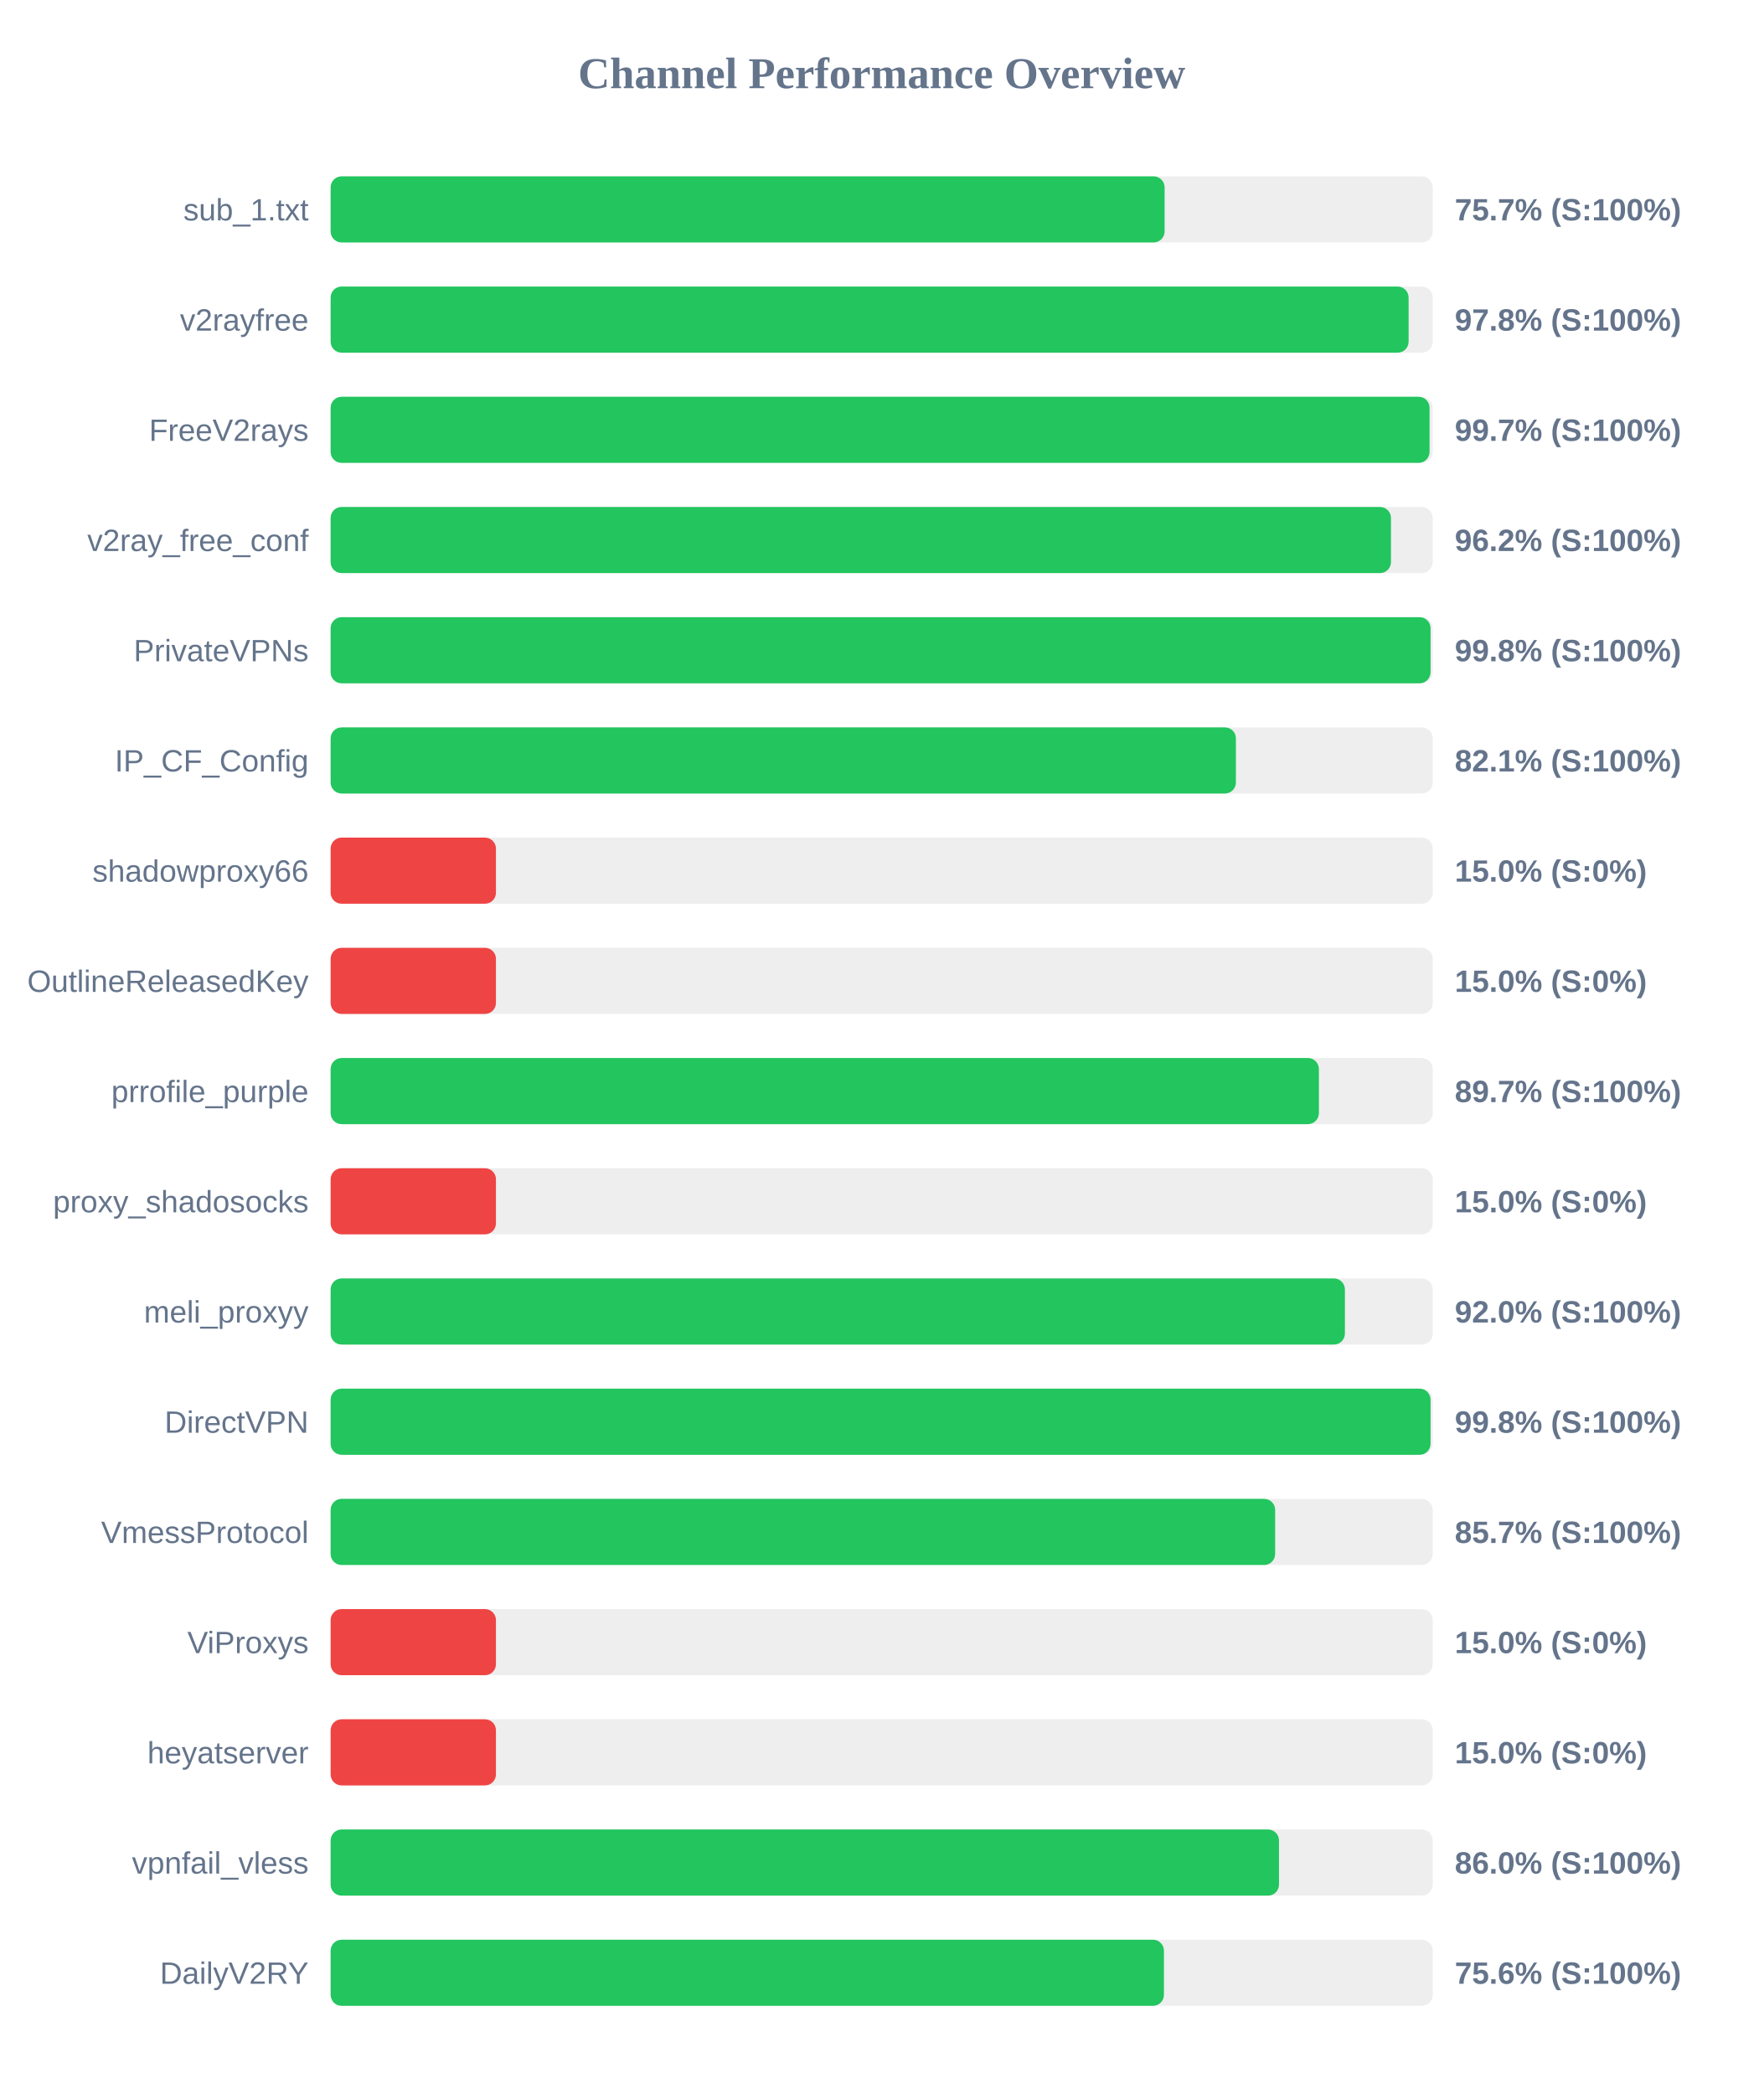
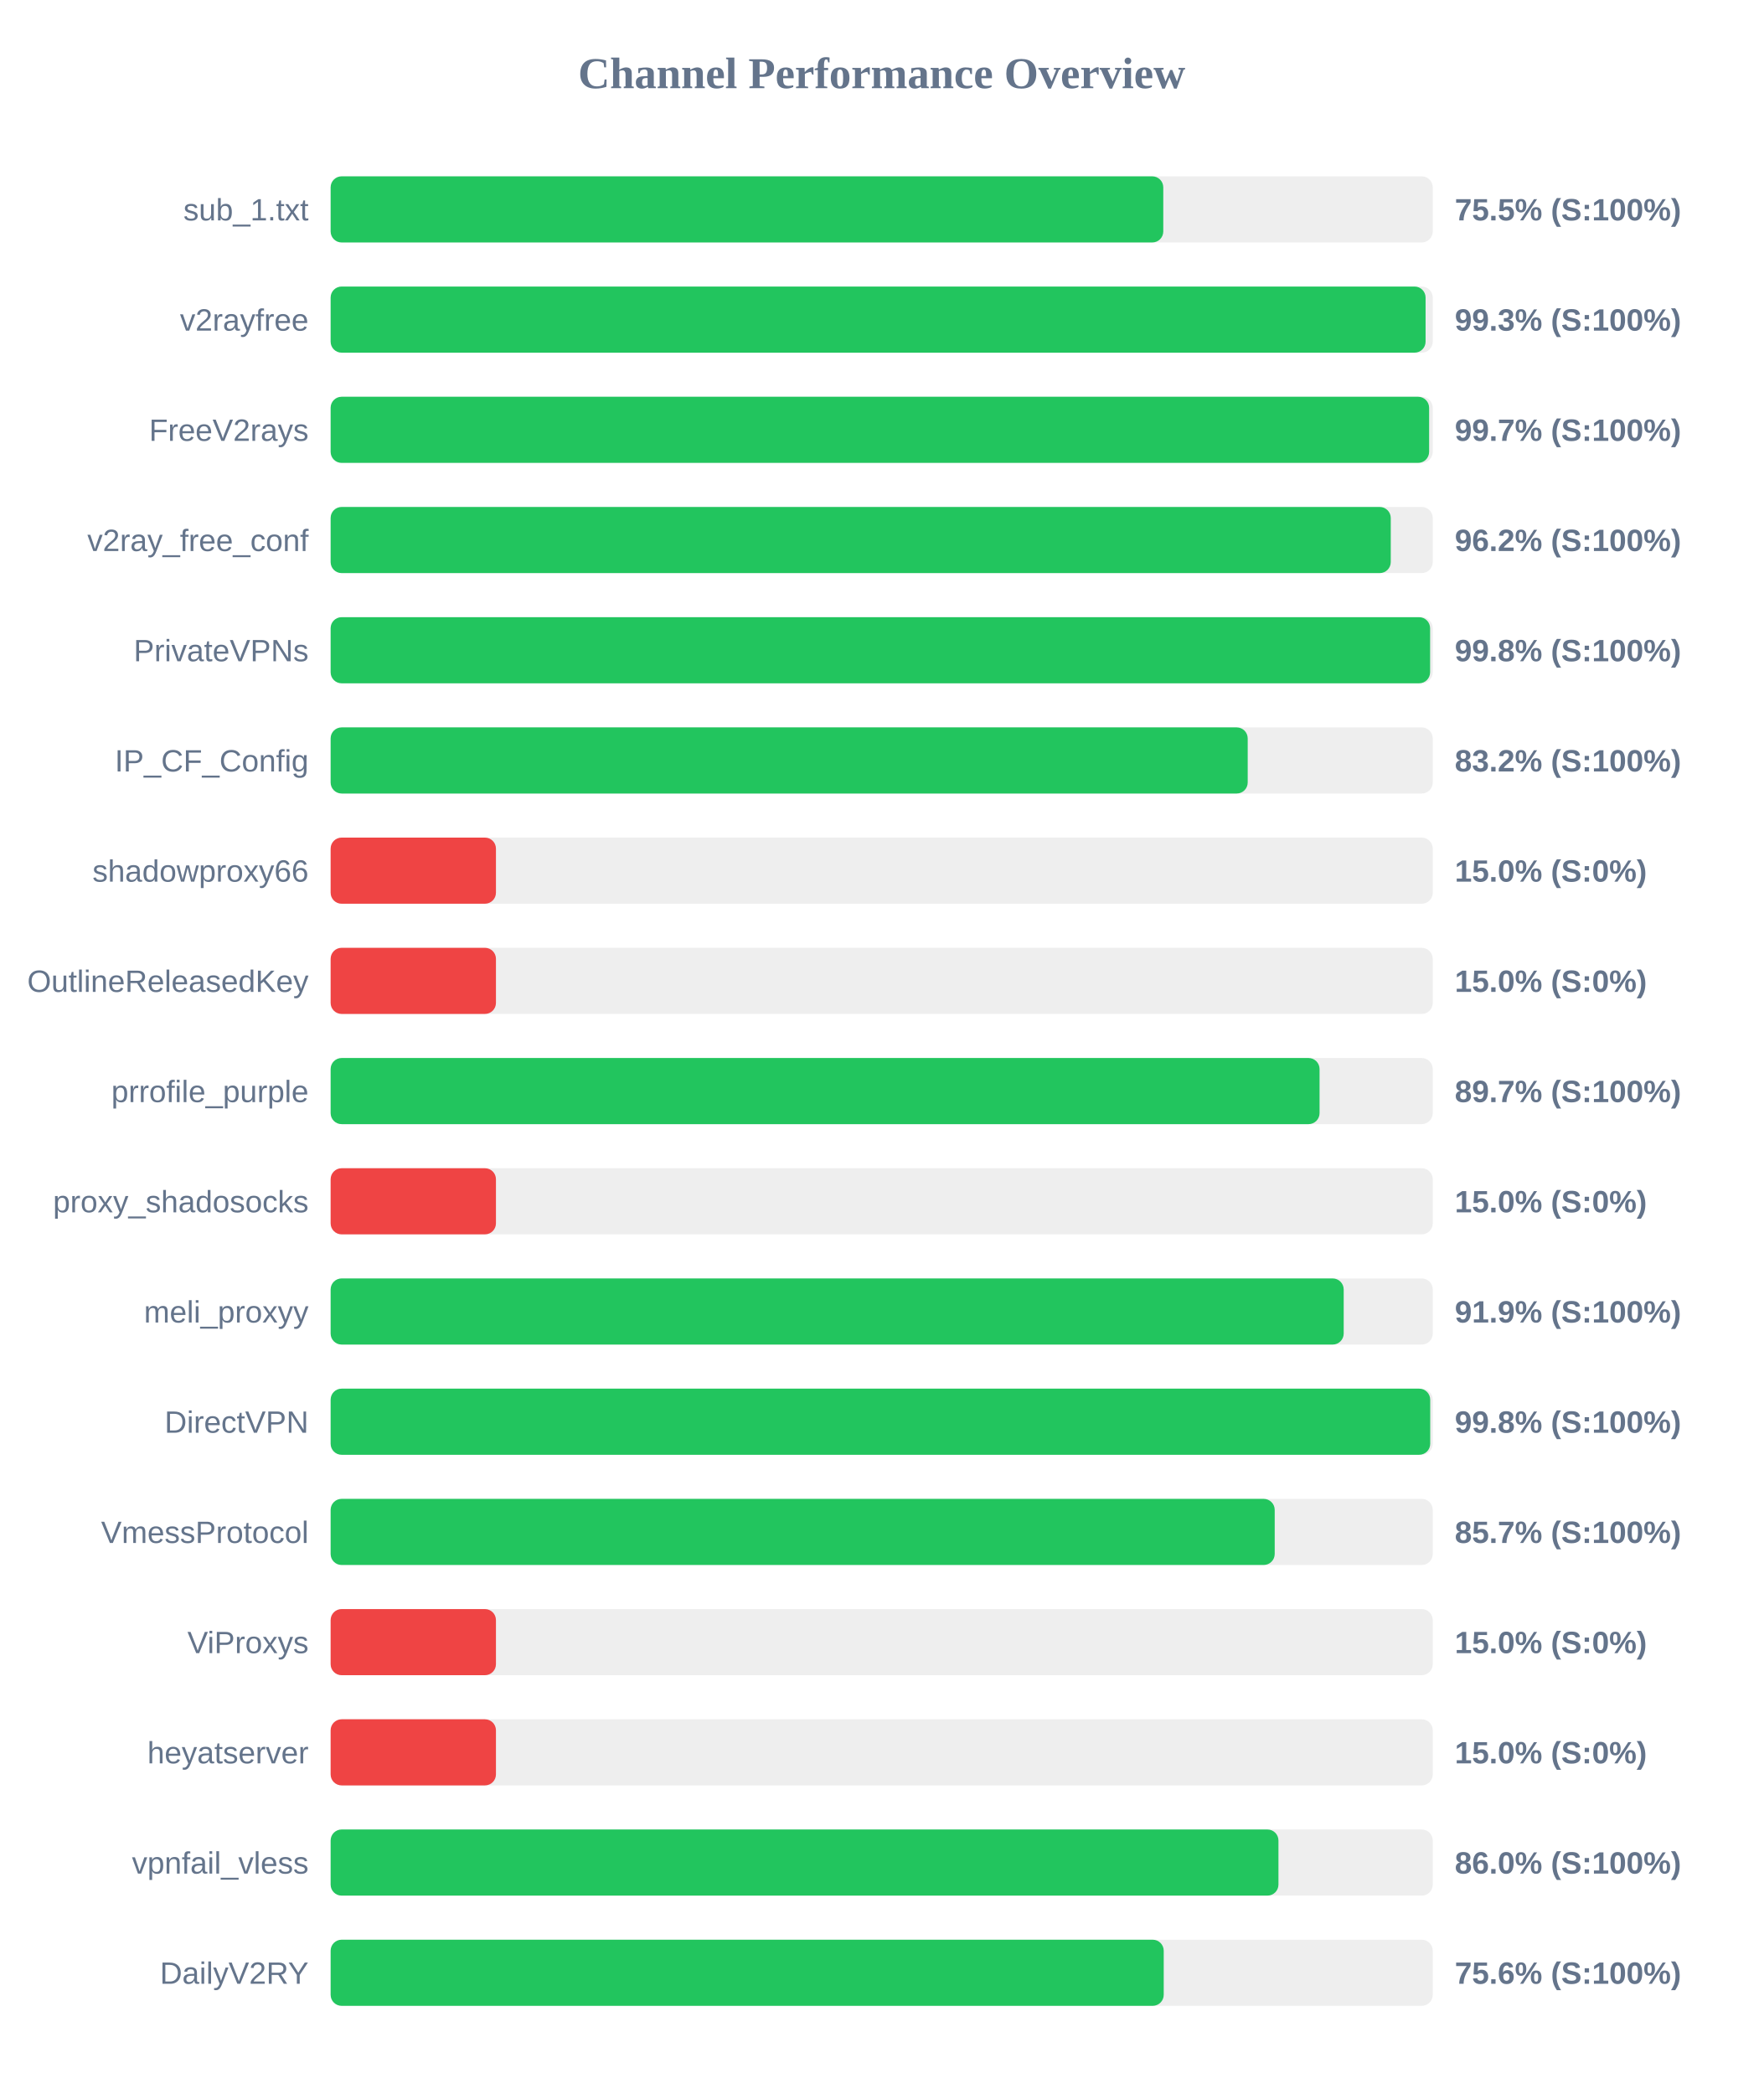
<svg xmlns="http://www.w3.org/2000/svg" width="800" height="950" version="1.1">
  <style>
        .row { font: 14px Arial; fill: #64748b; }
        .score { font: bold 14px Arial; fill: #64748b; }
    </style>
  <text x="400" y="40" text-anchor="middle" font-size="20px" font-weight="bold" fill="#64748b">Channel Performance Overview</text>
  <rect x="150" y="80" width="500" height="30" fill="#eee" rx="5" />
-   <rect x="150" y="80" width="378.35" height="30" fill="#22c55e" rx="5" />
+   <rect x="150" y="80" width="377.75" height="30" fill="#22c55e" rx="5" />
  <text x="140" y="100" text-anchor="end" class="row">sub_1.txt</text>
-   <text x="660" y="100" text-anchor="start" class="score">75.7% (S:100%)</text>
+   <text x="660" y="100" text-anchor="start" class="score">75.5% (S:100%)</text>
  <rect x="150" y="130" width="500" height="30" fill="#eee" rx="5" />
-   <rect x="150" y="130" width="489.05" height="30" fill="#22c55e" rx="5" />
+   <rect x="150" y="130" width="496.75" height="30" fill="#22c55e" rx="5" />
  <text x="140" y="150" text-anchor="end" class="row">v2rayfree</text>
-   <text x="660" y="150" text-anchor="start" class="score">97.8% (S:100%)</text>
+   <text x="660" y="150" text-anchor="start" class="score">99.3% (S:100%)</text>
  <rect x="150" y="180" width="500" height="30" fill="#eee" rx="5" />
-   <rect x="150" y="180" width="498.55" height="30" fill="#22c55e" rx="5" />
+   <rect x="150" y="180" width="498.35" height="30" fill="#22c55e" rx="5" />
  <text x="140" y="200" text-anchor="end" class="row">FreeV2rays</text>
  <text x="660" y="200" text-anchor="start" class="score">99.7% (S:100%)</text>
  <rect x="150" y="230" width="500" height="30" fill="#eee" rx="5" />
-   <rect x="150" y="230" width="481.05" height="30" fill="#22c55e" rx="5" />
+   <rect x="150" y="230" width="480.95" height="30" fill="#22c55e" rx="5" />
  <text x="140" y="250" text-anchor="end" class="row">v2ray_free_conf</text>
  <text x="660" y="250" text-anchor="start" class="score">96.2% (S:100%)</text>
  <rect x="150" y="280" width="500" height="30" fill="#eee" rx="5" />
-   <rect x="150" y="280" width="499.0" height="30" fill="#22c55e" rx="5" />
+   <rect x="150" y="280" width="498.8" height="30" fill="#22c55e" rx="5" />
  <text x="140" y="300" text-anchor="end" class="row">PrivateVPNs</text>
  <text x="660" y="300" text-anchor="start" class="score">99.8% (S:100%)</text>
  <rect x="150" y="330" width="500" height="30" fill="#eee" rx="5" />
-   <rect x="150" y="330" width="410.7" height="30" fill="#22c55e" rx="5" />
+   <rect x="150" y="330" width="416.05" height="30" fill="#22c55e" rx="5" />
  <text x="140" y="350" text-anchor="end" class="row">IP_CF_Config</text>
-   <text x="660" y="350" text-anchor="start" class="score">82.1% (S:100%)</text>
+   <text x="660" y="350" text-anchor="start" class="score">83.2% (S:100%)</text>
  <rect x="150" y="380" width="500" height="30" fill="#eee" rx="5" />
  <rect x="150" y="380" width="75.0" height="30" fill="#ef4444" rx="5" />
  <text x="140" y="400" text-anchor="end" class="row">shadowproxy66</text>
  <text x="660" y="400" text-anchor="start" class="score">15.0% (S:0%)</text>
  <rect x="150" y="430" width="500" height="30" fill="#eee" rx="5" />
  <rect x="150" y="430" width="75.0" height="30" fill="#ef4444" rx="5" />
  <text x="140" y="450" text-anchor="end" class="row">OutlineReleasedKey</text>
  <text x="660" y="450" text-anchor="start" class="score">15.0% (S:0%)</text>
  <rect x="150" y="480" width="500" height="30" fill="#eee" rx="5" />
-   <rect x="150" y="480" width="448.35" height="30" fill="#22c55e" rx="5" />
+   <rect x="150" y="480" width="448.65" height="30" fill="#22c55e" rx="5" />
  <text x="140" y="500" text-anchor="end" class="row">prrofile_purple</text>
  <text x="660" y="500" text-anchor="start" class="score">89.7% (S:100%)</text>
  <rect x="150" y="530" width="500" height="30" fill="#eee" rx="5" />
  <rect x="150" y="530" width="75.0" height="30" fill="#ef4444" rx="5" />
  <text x="140" y="550" text-anchor="end" class="row">proxy_shadosocks</text>
  <text x="660" y="550" text-anchor="start" class="score">15.0% (S:0%)</text>
  <rect x="150" y="580" width="500" height="30" fill="#eee" rx="5" />
-   <rect x="150" y="580" width="460.15" height="30" fill="#22c55e" rx="5" />
+   <rect x="150" y="580" width="459.6" height="30" fill="#22c55e" rx="5" />
  <text x="140" y="600" text-anchor="end" class="row">meli_proxyy</text>
-   <text x="660" y="600" text-anchor="start" class="score">92.0% (S:100%)</text>
+   <text x="660" y="600" text-anchor="start" class="score">91.9% (S:100%)</text>
  <rect x="150" y="630" width="500" height="30" fill="#eee" rx="5" />
-   <rect x="150" y="630" width="499.0" height="30" fill="#22c55e" rx="5" />
+   <rect x="150" y="630" width="498.85" height="30" fill="#22c55e" rx="5" />
  <text x="140" y="650" text-anchor="end" class="row">DirectVPN</text>
  <text x="660" y="650" text-anchor="start" class="score">99.8% (S:100%)</text>
  <rect x="150" y="680" width="500" height="30" fill="#eee" rx="5" />
-   <rect x="150" y="680" width="428.5" height="30" fill="#22c55e" rx="5" />
+   <rect x="150" y="680" width="428.3" height="30" fill="#22c55e" rx="5" />
  <text x="140" y="700" text-anchor="end" class="row">VmessProtocol</text>
  <text x="660" y="700" text-anchor="start" class="score">85.7% (S:100%)</text>
  <rect x="150" y="730" width="500" height="30" fill="#eee" rx="5" />
  <rect x="150" y="730" width="75.0" height="30" fill="#ef4444" rx="5" />
  <text x="140" y="750" text-anchor="end" class="row">ViProxys</text>
  <text x="660" y="750" text-anchor="start" class="score">15.0% (S:0%)</text>
  <rect x="150" y="780" width="500" height="30" fill="#eee" rx="5" />
  <rect x="150" y="780" width="75.0" height="30" fill="#ef4444" rx="5" />
  <text x="140" y="800" text-anchor="end" class="row">heyatserver</text>
  <text x="660" y="800" text-anchor="start" class="score">15.0% (S:0%)</text>
  <rect x="150" y="830" width="500" height="30" fill="#eee" rx="5" />
-   <rect x="150" y="830" width="430.25" height="30" fill="#22c55e" rx="5" />
+   <rect x="150" y="830" width="430.0" height="30" fill="#22c55e" rx="5" />
  <text x="140" y="850" text-anchor="end" class="row">vpnfail_vless</text>
  <text x="660" y="850" text-anchor="start" class="score">86.0% (S:100%)</text>
  <rect x="150" y="880" width="500" height="30" fill="#eee" rx="5" />
-   <rect x="150" y="880" width="378.05" height="30" fill="#22c55e" rx="5" />
+   <rect x="150" y="880" width="377.95" height="30" fill="#22c55e" rx="5" />
  <text x="140" y="900" text-anchor="end" class="row">DailyV2RY</text>
  <text x="660" y="900" text-anchor="start" class="score">75.6% (S:100%)</text>
</svg>
